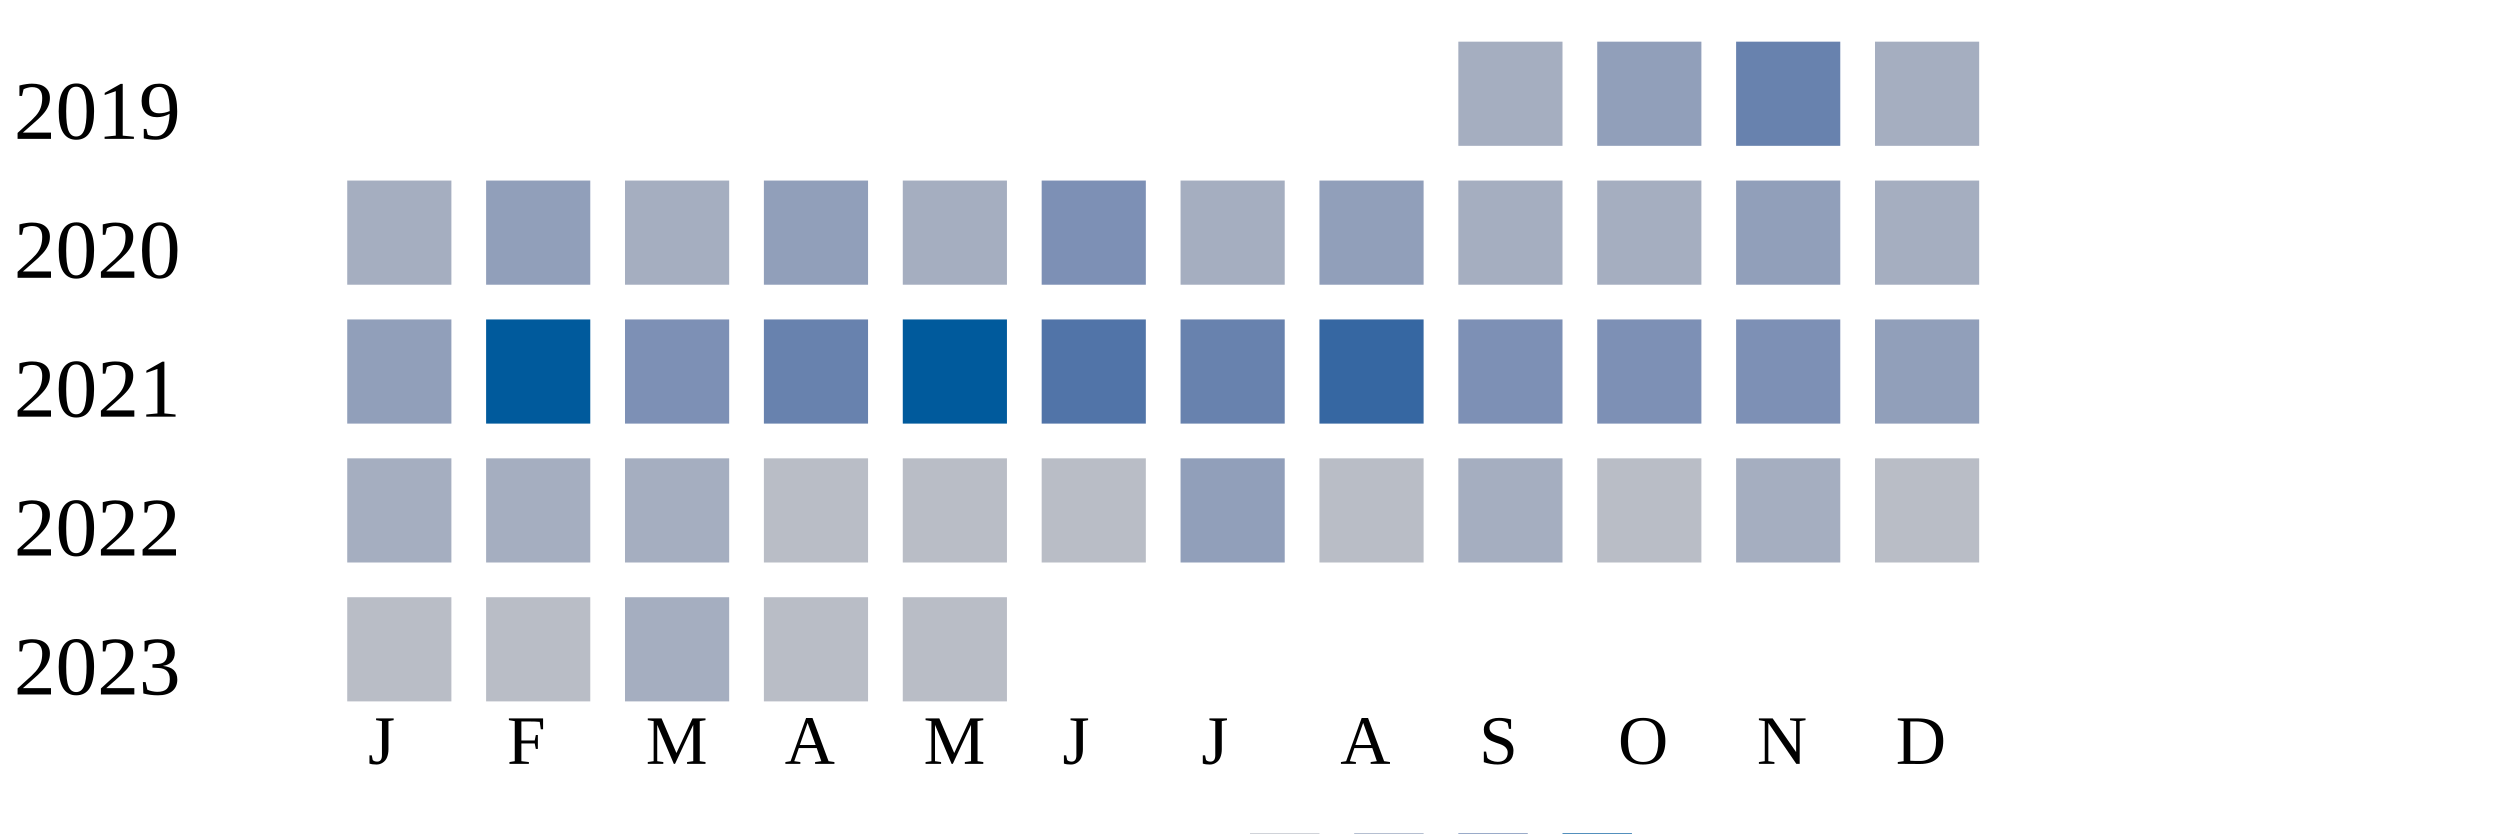
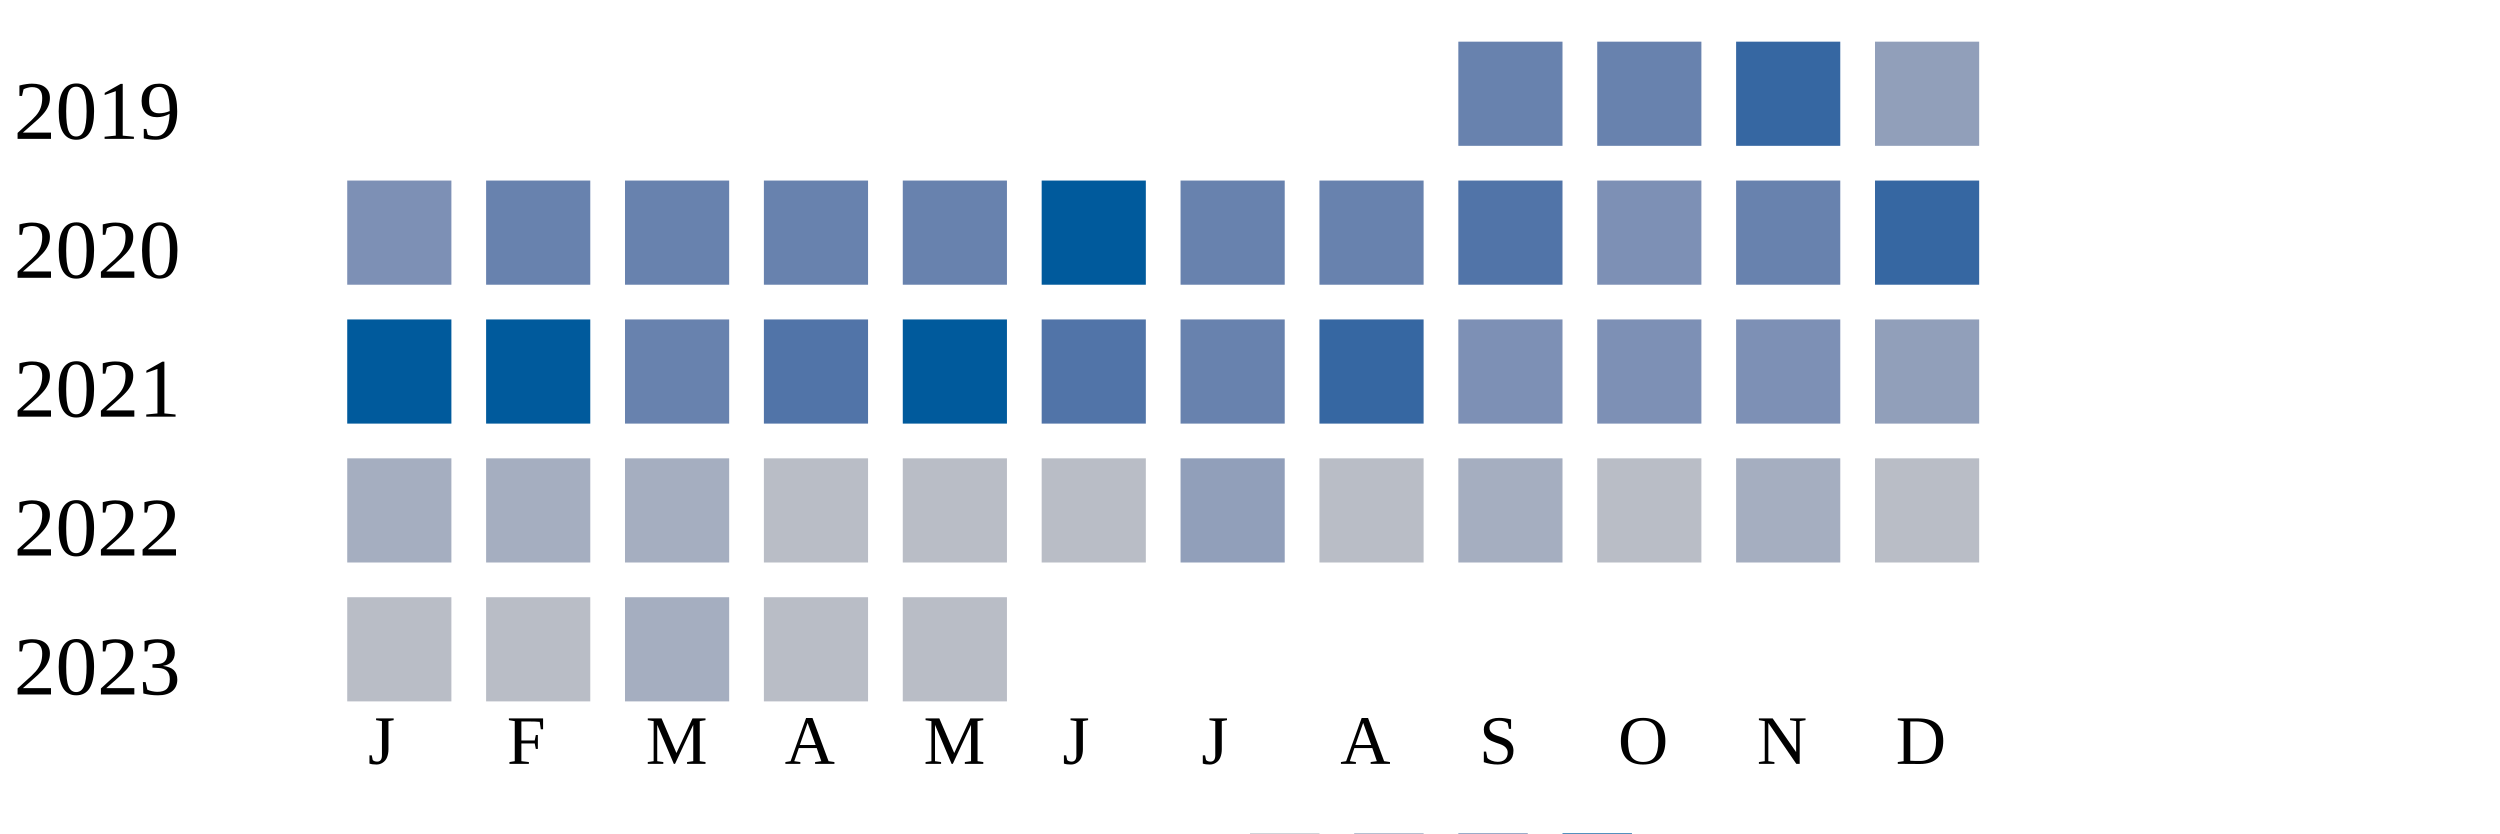
<svg xmlns="http://www.w3.org/2000/svg" width="360" height="120">
  <g transform="translate(0 0)">
    <text x="2" y="20">2019</text>
-     <rect x="210" y="6" width="15" height="15" fill="#a5aec0" />
-     <rect x="230" y="6" width="15" height="15" fill="#919fba" />
-     <rect x="250" y="6" width="15" height="15" fill="#6882ae" />
-     <rect x="270" y="6" width="15" height="15" fill="#a5aec0" />
+     <rect x="210" y="6" width="15" height="15" fill="#6882ae" />
+     <rect x="230" y="6" width="15" height="15" fill="#6882ae" />
+     <rect x="250" y="6" width="15" height="15" fill="#3667a2" />
+     <rect x="270" y="6" width="15" height="15" fill="#919fba" />
  </g>
  <g transform="translate(0 20)">
    <text x="2" y="20">2020</text>
-     <rect x="50" y="6" width="15" height="15" fill="#a5aec0" />
-     <rect x="70" y="6" width="15" height="15" fill="#919fba" />
-     <rect x="90" y="6" width="15" height="15" fill="#a5aec0" />
-     <rect x="110" y="6" width="15" height="15" fill="#919fba" />
-     <rect x="130" y="6" width="15" height="15" fill="#a5aec0" />
-     <rect x="150" y="6" width="15" height="15" fill="#7d90b5" />
-     <rect x="170" y="6" width="15" height="15" fill="#a5aec0" />
-     <rect x="190" y="6" width="15" height="15" fill="#919fba" />
-     <rect x="210" y="6" width="15" height="15" fill="#a5aec0" />
-     <rect x="230" y="6" width="15" height="15" fill="#a5aec0" />
-     <rect x="250" y="6" width="15" height="15" fill="#919fba" />
-     <rect x="270" y="6" width="15" height="15" fill="#a5aec0" />
+     <rect x="50" y="6" width="15" height="15" fill="#7d90b5" />
+     <rect x="70" y="6" width="15" height="15" fill="#6882ae" />
+     <rect x="90" y="6" width="15" height="15" fill="#6882ae" />
+     <rect x="110" y="6" width="15" height="15" fill="#6882ae" />
+     <rect x="130" y="6" width="15" height="15" fill="#6882ae" />
+     <rect x="150" y="6" width="15" height="15" fill="#005a9c" />
+     <rect x="170" y="6" width="15" height="15" fill="#6882ae" />
+     <rect x="190" y="6" width="15" height="15" fill="#6882ae" />
+     <rect x="210" y="6" width="15" height="15" fill="#5174a8" />
+     <rect x="230" y="6" width="15" height="15" fill="#7d90b5" />
+     <rect x="250" y="6" width="15" height="15" fill="#6882ae" />
+     <rect x="270" y="6" width="15" height="15" fill="#3667a2" />
  </g>
  <g transform="translate(0 40)">
    <text x="2" y="20">2021</text>
-     <rect x="50" y="6" width="15" height="15" fill="#919fba" />
+     <rect x="50" y="6" width="15" height="15" fill="#005a9c" />
    <rect x="70" y="6" width="15" height="15" fill="#005a9c" />
-     <rect x="90" y="6" width="15" height="15" fill="#7d90b5" />
-     <rect x="110" y="6" width="15" height="15" fill="#6882ae" />
+     <rect x="90" y="6" width="15" height="15" fill="#6882ae" />
+     <rect x="110" y="6" width="15" height="15" fill="#5174a8" />
    <rect x="130" y="6" width="15" height="15" fill="#005a9c" />
    <rect x="150" y="6" width="15" height="15" fill="#5174a8" />
    <rect x="170" y="6" width="15" height="15" fill="#6882ae" />
    <rect x="190" y="6" width="15" height="15" fill="#3667a2" />
    <rect x="210" y="6" width="15" height="15" fill="#7d90b5" />
    <rect x="230" y="6" width="15" height="15" fill="#7d90b5" />
    <rect x="250" y="6" width="15" height="15" fill="#7d90b5" />
    <rect x="270" y="6" width="15" height="15" fill="#919fba" />
  </g>
  <g transform="translate(0 60)">
    <text x="2" y="20">2022</text>
    <rect x="50" y="6" width="15" height="15" fill="#a5aec0" />
    <rect x="70" y="6" width="15" height="15" fill="#a5aec0" />
    <rect x="90" y="6" width="15" height="15" fill="#a5aec0" />
    <rect x="110" y="6" width="15" height="15" fill="#b9bdc6" />
    <rect x="130" y="6" width="15" height="15" fill="#b9bdc6" />
    <rect x="150" y="6" width="15" height="15" fill="#b9bdc6" />
    <rect x="170" y="6" width="15" height="15" fill="#919fba" />
    <rect x="190" y="6" width="15" height="15" fill="#b9bdc6" />
    <rect x="210" y="6" width="15" height="15" fill="#a5aec0" />
    <rect x="230" y="6" width="15" height="15" fill="#b9bdc6" />
    <rect x="250" y="6" width="15" height="15" fill="#a5aec0" />
    <rect x="270" y="6" width="15" height="15" fill="#b9bdc6" />
  </g>
  <g transform="translate(0 80)">
    <text x="2" y="20">2023</text>
    <rect x="50" y="6" width="15" height="15" fill="#b9bdc6" />
    <rect x="70" y="6" width="15" height="15" fill="#b9bdc6" />
    <rect x="90" y="6" width="15" height="15" fill="#a5aec0" />
    <rect x="110" y="6" width="15" height="15" fill="#b9bdc6" />
    <rect x="130" y="6" width="15" height="15" fill="#b9bdc6" />
  </g>
  <text style="font-size: 10px; text-align: center" x="53" y="110">J</text>
  <text style="font-size: 10px; text-align: center" x="73" y="110">F</text>
  <text style="font-size: 10px; text-align: center" x="93" y="110">M</text>
  <text style="font-size: 10px; text-align: center" x="113" y="110">A</text>
  <text style="font-size: 10px; text-align: center" x="133" y="110">M</text>
  <text style="font-size: 10px; text-align: center" x="153" y="110">J</text>
  <text style="font-size: 10px; text-align: center" x="173" y="110">J</text>
  <text style="font-size: 10px; text-align: center" x="193" y="110">A</text>
  <text style="font-size: 10px; text-align: center" x="213" y="110">S</text>
  <text style="font-size: 10px; text-align: center" x="233" y="110">O</text>
  <text style="font-size: 10px; text-align: center" x="253" y="110">N</text>
  <text style="font-size: 10px; text-align: center" x="273" y="110">D</text>
  <text style="font-size: 10px;" x="155" y="129">Less</text>
  <rect fill="#b9bdc6" width="10" height="10" x="180" y="120" />
  <rect fill="#919fba" width="10" height="10" x="195" y="120" />
  <rect fill="#6882ae" width="10" height="10" x="210" y="120" />
  <rect fill="#005a9c" width="10" height="10" x="225" y="120" />
  <text x="240" y="129" style="font-size: 10px;">More</text>
</svg>
